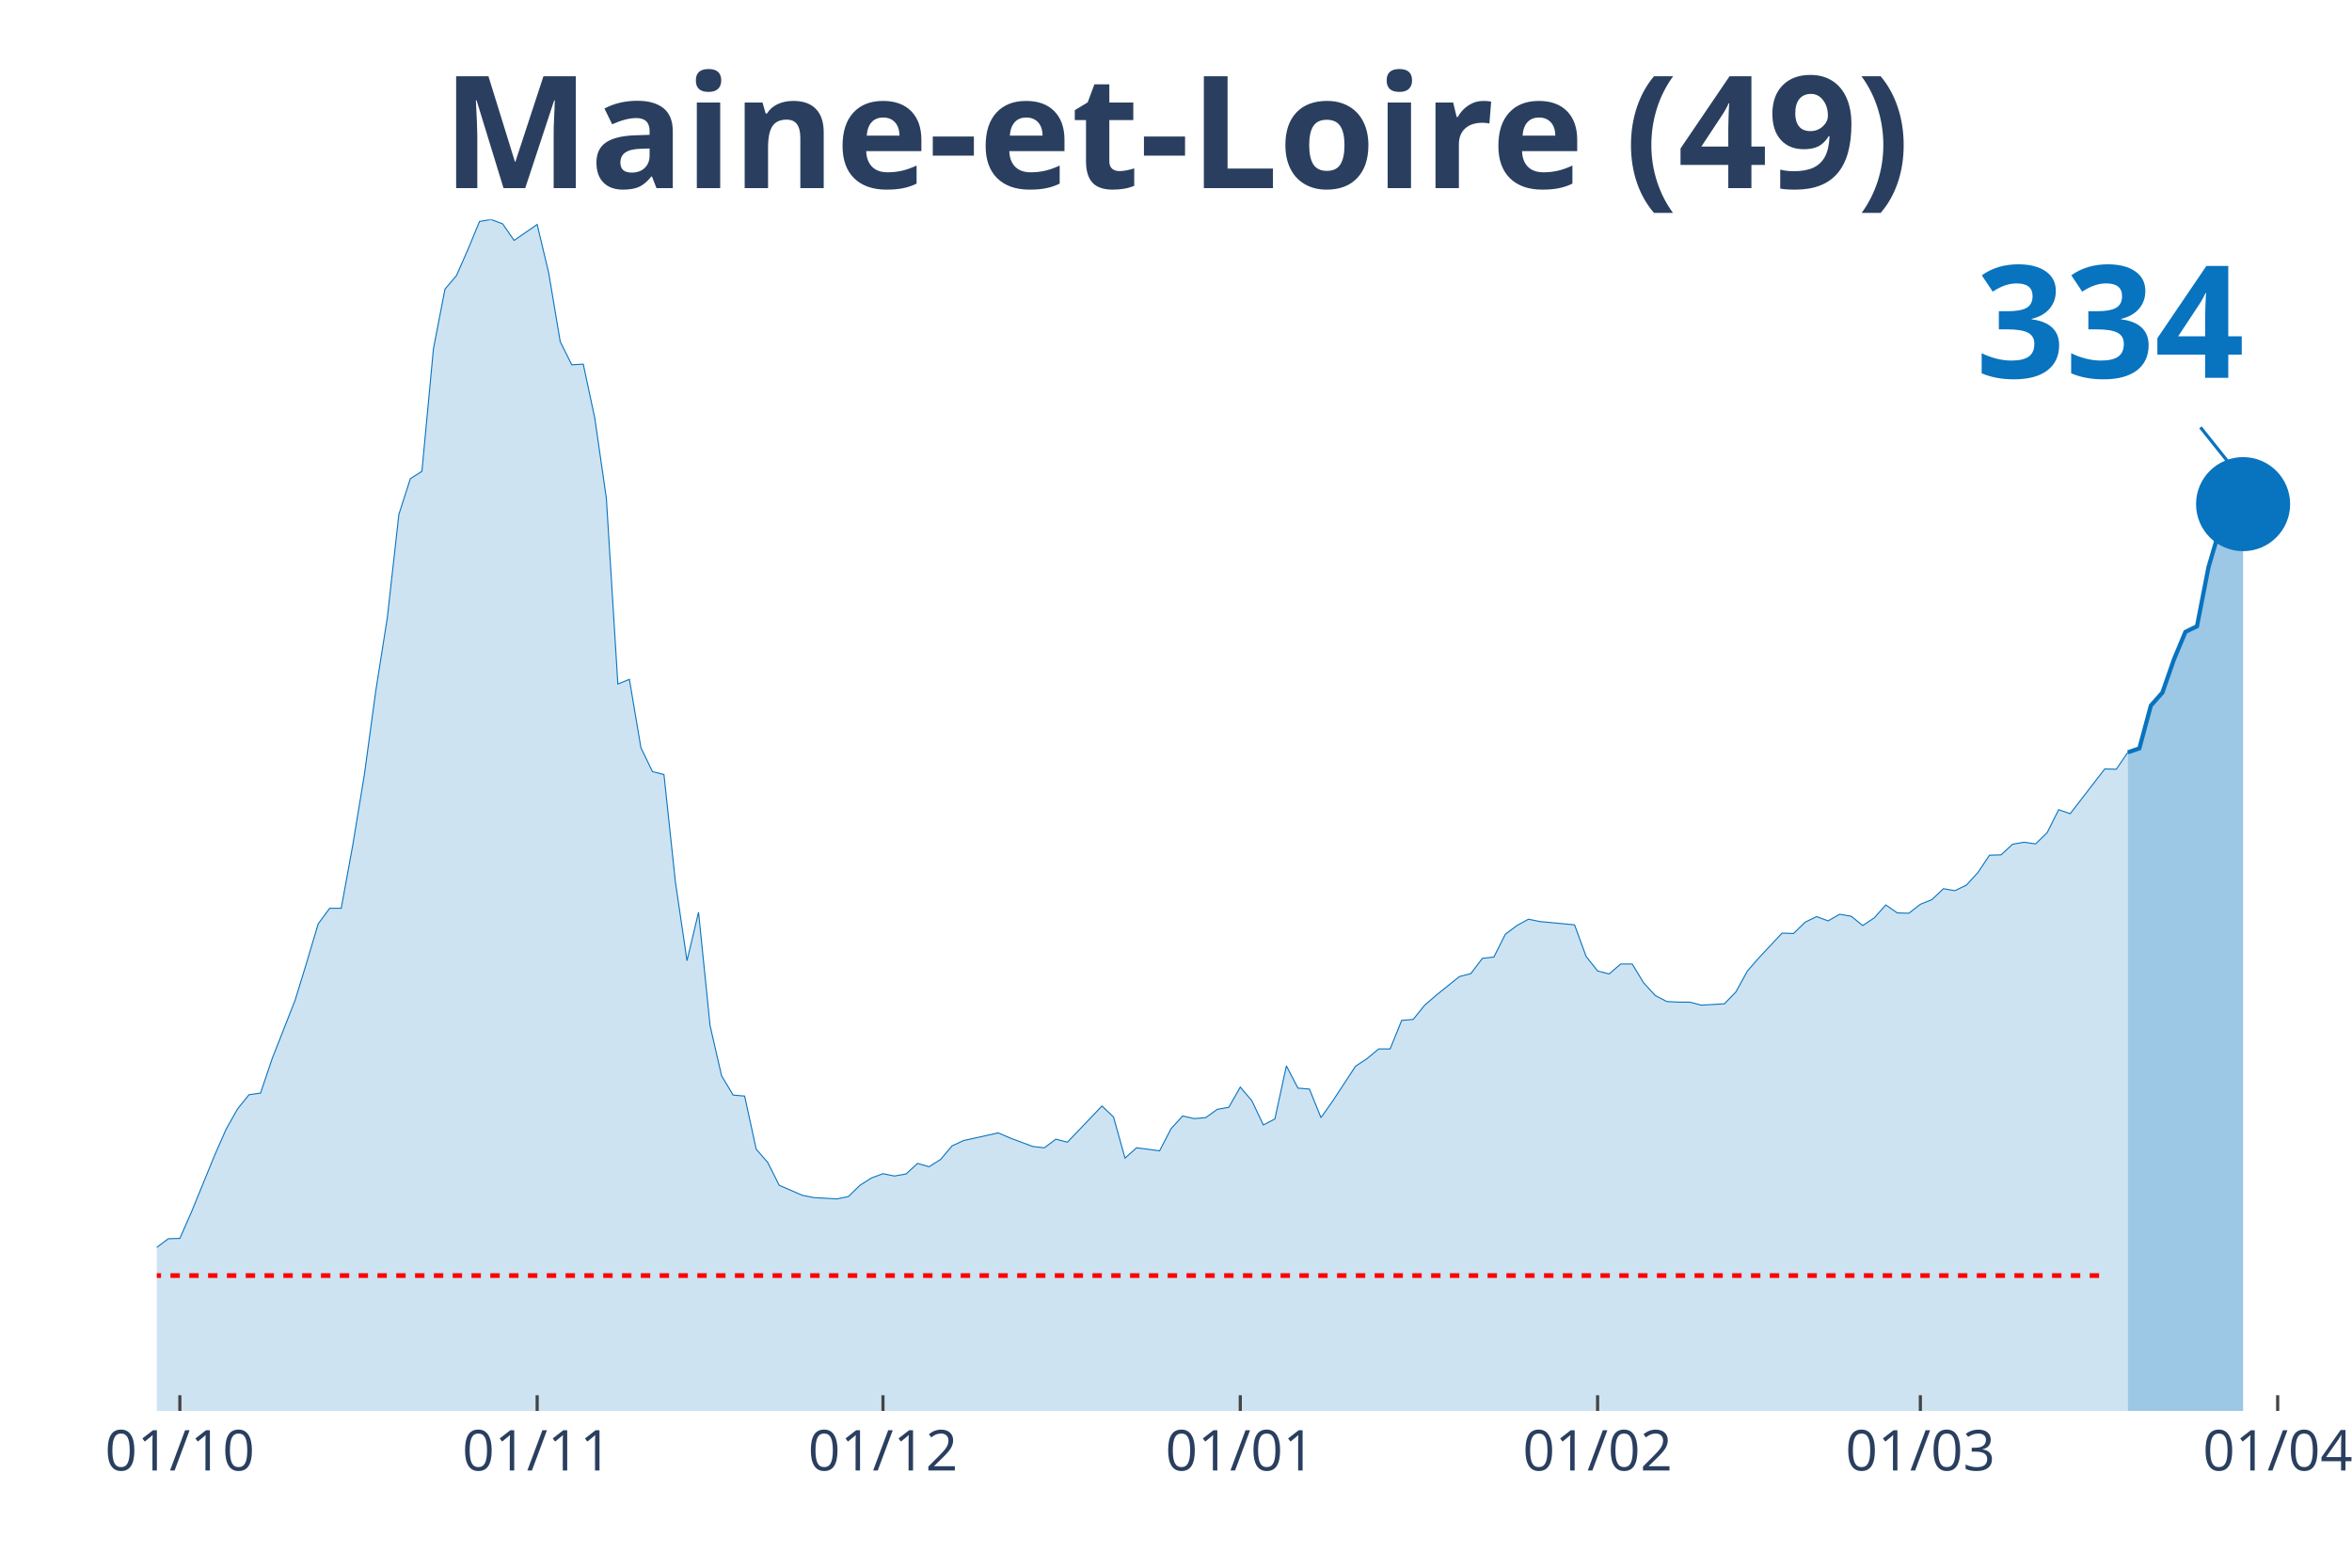
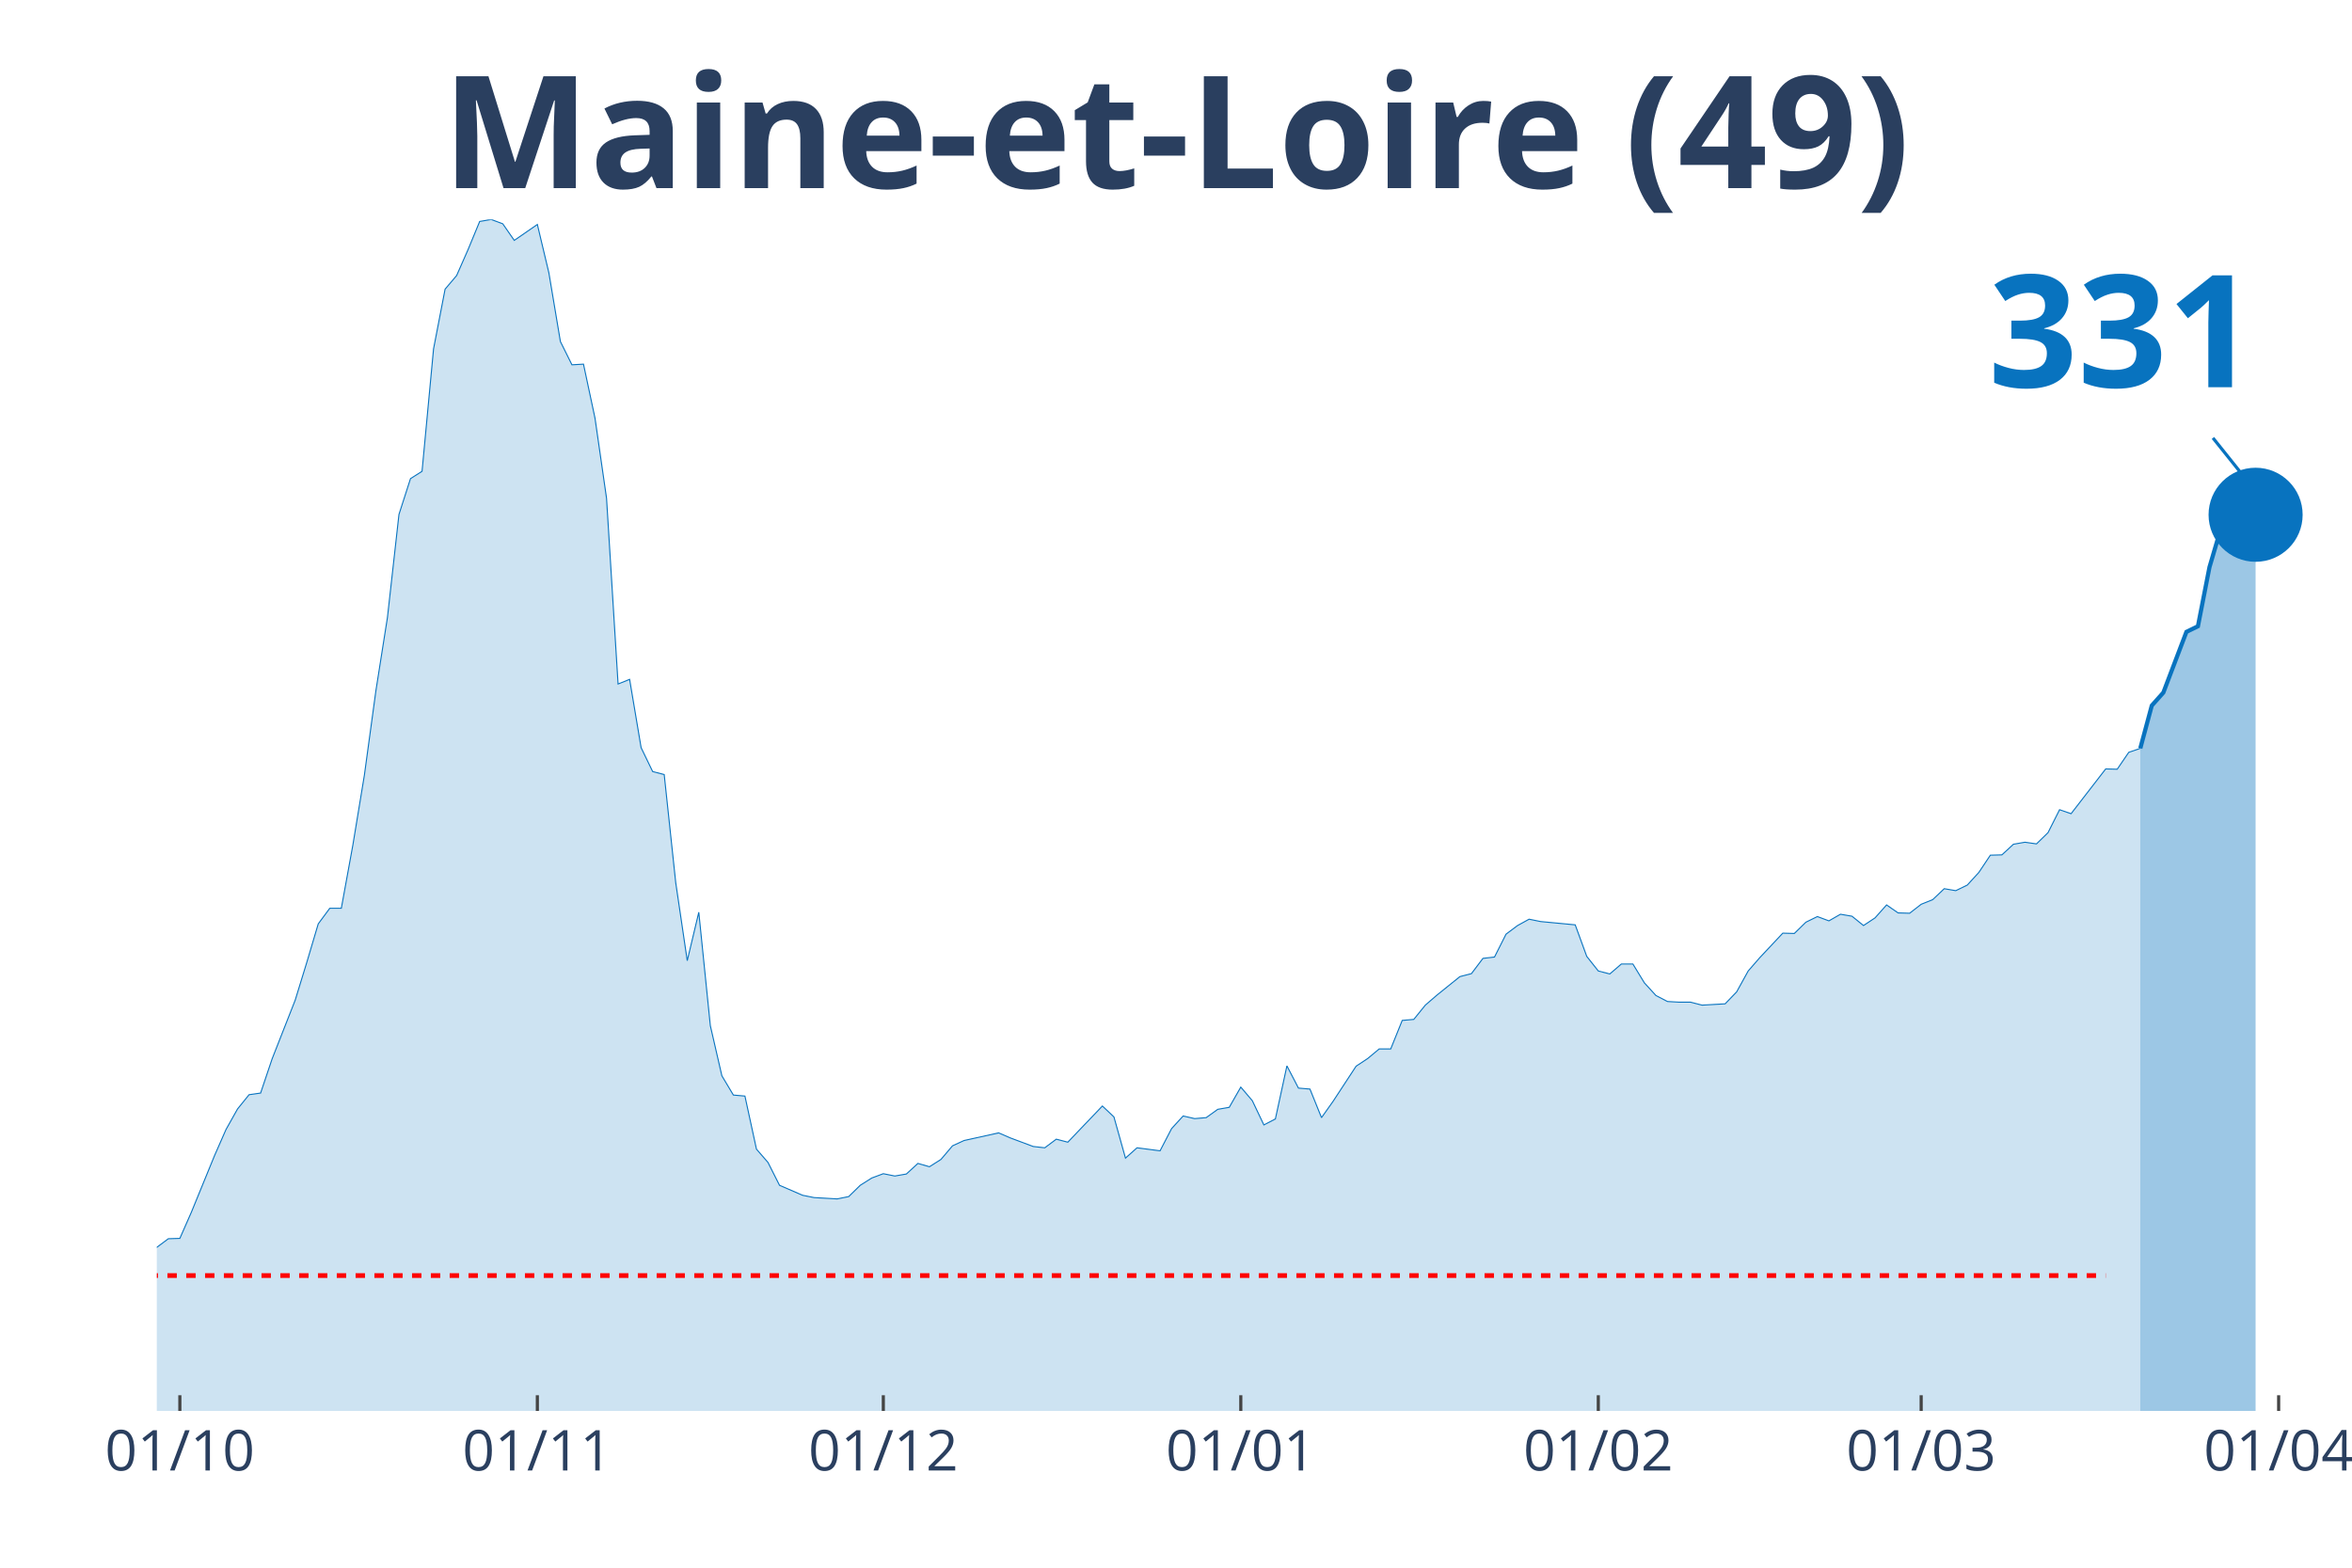
<svg xmlns="http://www.w3.org/2000/svg" class="main-svg" width="1125" height="750" style="" viewBox="0 0 750 500">
  <rect x="0" y="0" width="750" height="500" style="fill: rgb(0, 0, 0); fill-opacity: 0;" />
-   <defs id="defs-448a2c">
+   <defs id="defs-89a0dc">
    <g class="clips">
-       <clipPath id="clip448a2cxyplot" class="plotclip">
-         <rect width="691" height="380" />
+       <clipPath id="clip89a0dcxyplot" class="plotclip">
+         <rect width="695" height="380" />
      </clipPath>
-       <clipPath class="axesclip" id="clip448a2cx">
-         <rect x="50" y="0" width="691" height="500" />
+       <clipPath class="axesclip" id="clip89a0dcx">
+         <rect x="50" y="0" width="695" height="500" />
      </clipPath>
-       <clipPath class="axesclip" id="clip448a2cy">
+       <clipPath class="axesclip" id="clip89a0dcy">
        <rect x="0" y="70" width="750" height="380" />
      </clipPath>
-       <clipPath class="axesclip" id="clip448a2cxy">
-         <rect x="50" y="70" width="691" height="380" />
+       <clipPath class="axesclip" id="clip89a0dcxy">
+         <rect x="50" y="70" width="695" height="380" />
      </clipPath>
    </g>
    <g class="gradients" />
  </defs>
  <g class="bglayer">
-     <rect class="bg" x="50" y="70" width="691" height="380" style="fill: rgb(0, 0, 0); fill-opacity: 0; stroke-width: 0;" />
+     <rect class="bg" x="50" y="70" width="695" height="380" style="fill: rgb(0, 0, 0); fill-opacity: 0; stroke-width: 0;" />
  </g>
  <g class="layer-below">
    <g class="imagelayer" />
    <g class="shapelayer" />
  </g>
  <g class="cartesianlayer">
    <g class="subplot xy">
      <g class="layer-subplot">
        <g class="shapelayer" />
        <g class="imagelayer" />
      </g>
      <g class="gridlayer">
        <g class="x">
          <path class="xgrid crisp" transform="translate(57.35,0)" d="M0,70v380" style="stroke: rgb(255, 255, 255); stroke-opacity: 1; stroke-width: 1px;" />
-           <path class="xgrid crisp" transform="translate(171.29,0)" d="M0,70v380" style="stroke: rgb(255, 255, 255); stroke-opacity: 1; stroke-width: 1px;" />
-           <path class="xgrid crisp" transform="translate(281.56,0)" d="M0,70v380" style="stroke: rgb(255, 255, 255); stroke-opacity: 1; stroke-width: 1px;" />
-           <path class="xgrid crisp" transform="translate(395.5,0)" d="M0,70v380" style="stroke: rgb(255, 255, 255); stroke-opacity: 1; stroke-width: 1px;" />
-           <path class="xgrid crisp" transform="translate(509.44,0)" d="M0,70v380" style="stroke: rgb(255, 255, 255); stroke-opacity: 1; stroke-width: 1px;" />
-           <path class="xgrid crisp" transform="translate(612.36,0)" d="M0,70v380" style="stroke: rgb(255, 255, 255); stroke-opacity: 1; stroke-width: 1px;" />
-           <path class="xgrid crisp" transform="translate(726.3,0)" d="M0,70v380" style="stroke: rgb(255, 255, 255); stroke-opacity: 1; stroke-width: 1px;" />
+           <path class="xgrid crisp" transform="translate(171.35,0)" d="M0,70v380" style="stroke: rgb(255, 255, 255); stroke-opacity: 1; stroke-width: 1px;" />
+           <path class="xgrid crisp" transform="translate(281.67,0)" d="M0,70v380" style="stroke: rgb(255, 255, 255); stroke-opacity: 1; stroke-width: 1px;" />
+           <path class="xgrid crisp" transform="translate(395.66,0)" d="M0,70v380" style="stroke: rgb(255, 255, 255); stroke-opacity: 1; stroke-width: 1px;" />
+           <path class="xgrid crisp" transform="translate(509.66,0)" d="M0,70v380" style="stroke: rgb(255, 255, 255); stroke-opacity: 1; stroke-width: 1px;" />
+           <path class="xgrid crisp" transform="translate(612.62,0)" d="M0,70v380" style="stroke: rgb(255, 255, 255); stroke-opacity: 1; stroke-width: 1px;" />
+           <path class="xgrid crisp" transform="translate(726.61,0)" d="M0,70v380" style="stroke: rgb(255, 255, 255); stroke-opacity: 1; stroke-width: 1px;" />
        </g>
        <g class="y" />
      </g>
      <g class="zerolinelayer" />
      <path class="xlines-below" />
      <path class="ylines-below" />
      <g class="overlines-below" />
      <g class="xaxislayer-below" />
      <g class="yaxislayer-below" />
      <g class="overaxes-below" />
-       <g class="plot" transform="translate(50, 70)" clip-path="url('#clip448a2cxyplot')">
+       <g class="plot" transform="translate(50, 70)" clip-path="url('#clip89a0dcxyplot')">
        <g class="scatterlayer mlayer">
-           <g class="trace scatter tracee6904b" style="stroke-miterlimit: 2;">
+           <g class="trace scatter traced243a1" style="stroke-miterlimit: 2;">
            <g class="fills">
              <g>
-                 <path class="js-fill" d="M628.52,380L-499.87,380L-499.87,373.12L-488.85,370.37L-485.17,370.69L-466.79,375.13L-463.12,375.77L-283.02,374.29L-279.34,374.18L-198.48,371.53L-194.8,370.79L-183.78,368.04L-180.1,366.35L-169.07,363.81L-165.4,361.06L-158.05,356.4L-154.37,355.98L-139.67,357.88L-135.99,360.53L-117.62,355.66L-113.94,351.53L-99.24,333.02L-95.56,333.12L-84.54,315.98L-80.86,315.45L-69.84,315.03L-66.16,316.3L-62.48,316.19L-58.81,317.78L-55.13,314.39L-51.46,312.8L-44.11,313.65L-40.43,310.58L-33.08,312.8L-29.4,315.66L-25.73,318.62L-22.05,318.41L-18.38,318.73L-14.7,321.9L-7.35,330.69L-3.68,329.52L0,327.83L3.68,325.08L7.35,324.97L11.03,316.61L18.38,298.62L22.05,290.26L25.73,283.7L29.4,279.15L33.08,278.62L36.76,267.72L44.11,248.99L47.78,237.04L51.46,224.66L55.13,219.68L58.81,219.68L62.48,199.58L66.16,177.25L69.84,150.26L73.51,126.98L77.19,94.07L80.86,82.65L84.54,80.32L88.21,41.27L91.89,22.22L95.56,17.88L99.24,9.52L102.91,0.63L106.59,0L110.27,1.38L113.94,6.67L121.29,1.59L124.97,17.04L128.64,38.94L132.32,46.35L135.99,46.14L139.67,63.39L143.35,88.89L147.02,148.15L150.7,146.67L154.37,168.47L158.05,176.08L161.72,177.04L165.4,211.53L169.07,236.4L172.75,220.95L176.43,257.14L180.1,273.12L183.78,279.26L187.45,279.58L191.13,296.51L194.8,300.74L198.48,308.04L205.83,311.22L209.51,311.96L216.86,312.38L220.53,311.64L224.21,308.04L227.88,305.71L231.56,304.34L235.23,305.08L238.91,304.44L242.59,301.06L246.26,302.12L249.94,299.79L253.61,295.45L257.29,293.76L268.31,291.32L271.99,292.91L279.34,295.66L283.02,296.08L286.69,293.33L290.37,294.29L301.39,282.75L305.07,286.24L308.74,299.37L312.42,296.08L319.77,297.04L323.45,289.95L327.12,285.93L330.8,286.77L334.47,286.46L338.15,283.81L341.82,283.17L345.5,276.72L349.18,281.06L352.85,288.78L356.53,286.88L360.2,269.95L363.88,277.04L367.55,277.35L371.23,286.46L374.9,281.27L382.26,270.05L385.93,267.62L389.61,264.55L393.28,264.55L396.96,255.45L400.63,255.13L404.31,250.58L407.98,247.41L415.34,241.48L419.01,240.53L422.69,235.66L426.36,235.24L430.04,227.94L433.71,225.19L437.39,223.17L441.06,223.92L452.09,224.97L455.77,235.03L459.44,239.68L463.12,240.63L466.79,237.46L470.47,237.46L474.14,243.49L477.82,247.51L481.49,249.42L485.17,249.63L488.85,249.63L492.52,250.58L499.87,250.16L503.55,246.35L507.22,239.68L510.9,235.45L518.25,227.62L521.93,227.72L525.6,224.13L529.28,222.33L532.95,223.7L536.63,221.59L540.3,222.22L543.98,225.19L547.65,222.75L551.33,218.62L555.01,221.16L558.68,221.27L562.36,218.41L566.03,216.93L569.71,213.44L573.38,214.07L577.06,212.28L580.73,208.25L584.41,202.75L588.09,202.65L591.76,199.26L595.44,198.62L599.11,199.15L602.79,195.56L606.46,188.25L610.14,189.52L621.16,175.24L624.84,175.34L628.52,169.95" style="fill: rgb(8, 115, 191); fill-opacity: 0.2; stroke-width: 0;" />
+                 <path class="js-fill" d="M632.49,380L-500.11,380L-500.11,373.12L-489.07,370.37L-485.4,370.69L-467.01,375.13L-463.33,375.77L-286.83,375.24L-283.15,374.29L-198.57,371.53L-194.89,370.79L-183.86,368.04L-180.19,366.35L-169.15,363.81L-165.48,361.06L-158.12,356.4L-154.44,355.98L-139.74,357.88L-136.06,360.53L-117.67,355.66L-113.99,351.53L-99.29,333.02L-95.61,333.12L-84.58,315.98L-80.9,315.45L-69.87,315.03L-66.19,316.3L-62.51,316.19L-58.84,317.78L-55.16,314.39L-51.48,312.8L-44.13,313.65L-40.45,310.58L-33.1,312.8L-29.42,315.66L-25.74,318.62L-22.06,318.41L-18.39,318.73L-14.71,321.9L-7.35,330.69L-3.68,329.52L0,327.83L3.68,325.08L7.35,324.97L11.03,316.61L18.39,298.62L22.06,290.26L25.74,283.7L29.42,279.15L33.1,278.62L36.77,267.72L44.13,248.99L47.8,237.04L51.48,224.66L55.16,219.68L58.84,219.68L62.51,199.58L66.19,177.25L69.87,150.26L73.54,126.98L77.22,94.07L80.9,82.65L84.58,80.32L88.25,41.27L91.93,22.22L95.61,17.88L99.29,9.52L102.96,0.63L106.64,0L110.32,1.38L113.99,6.67L121.35,1.59L125.03,17.04L128.7,38.94L132.38,46.35L136.06,46.14L139.74,63.39L143.41,88.89L147.09,148.15L150.77,146.67L154.44,168.47L158.12,176.08L161.8,177.04L165.48,211.53L169.15,236.4L172.83,220.95L176.51,257.14L180.19,273.12L183.86,279.26L187.54,279.58L191.22,296.51L194.89,300.74L198.57,308.04L205.93,311.22L209.6,311.96L216.96,312.38L220.63,311.64L224.31,308.04L227.99,305.71L231.67,304.34L235.34,305.08L239.02,304.44L242.7,301.06L246.38,302.12L250.05,299.79L253.73,295.45L257.41,293.76L268.44,291.32L272.12,292.91L279.47,295.66L283.15,296.08L286.83,293.33L290.5,294.29L301.53,282.75L305.21,286.24L308.89,299.37L312.57,296.08L319.92,297.04L323.6,289.95L327.28,285.93L330.95,286.77L334.63,286.46L338.31,283.81L341.98,283.17L345.66,276.72L349.34,281.06L353.02,288.78L356.69,286.88L360.37,269.95L364.05,277.04L367.72,277.35L371.4,286.46L375.08,281.27L382.43,270.05L386.11,267.62L389.79,264.55L393.47,264.55L397.14,255.45L400.82,255.13L404.5,250.58L408.17,247.41L415.53,241.48L419.21,240.53L422.88,235.66L426.56,235.24L430.24,227.94L433.92,225.19L437.59,223.17L441.27,223.92L452.3,224.97L455.98,235.03L459.66,239.68L463.33,240.63L467.01,237.46L470.69,237.46L474.37,243.49L478.04,247.51L481.72,249.42L485.4,249.63L489.07,249.63L492.75,250.58L500.11,250.16L503.78,246.35L507.46,239.68L511.14,235.45L518.49,227.62L522.17,227.72L525.85,224.13L529.52,222.33L533.2,223.7L536.88,221.59L540.56,222.22L544.23,225.19L547.91,222.75L551.59,218.62L555.26,221.16L558.94,221.27L562.62,218.41L566.3,216.93L569.97,213.44L573.65,214.07L577.33,212.28L581.01,208.25L584.68,202.75L588.36,202.65L592.04,199.26L595.71,198.62L599.39,199.15L603.07,195.56L606.75,188.25L610.42,189.52L621.46,175.24L625.13,175.34L628.81,169.95L632.49,168.68" style="fill: rgb(8, 115, 191); fill-opacity: 0.2; stroke-width: 0;" />
              </g>
            </g>
            <g class="errorbars" />
            <g class="lines">
-               <path class="js-line" d="M-499.87,373.12L-488.85,370.37L-485.17,370.69L-466.79,375.13L-463.12,375.77L-283.02,374.29L-279.34,374.18L-198.48,371.53L-194.8,370.79L-183.78,368.04L-180.1,366.35L-169.07,363.81L-165.4,361.06L-158.05,356.4L-154.37,355.98L-139.67,357.88L-135.99,360.53L-117.62,355.66L-113.94,351.53L-99.24,333.02L-95.56,333.12L-84.54,315.98L-80.86,315.45L-69.84,315.03L-66.16,316.3L-62.48,316.19L-58.81,317.78L-55.13,314.39L-51.46,312.8L-44.11,313.65L-40.43,310.58L-33.08,312.8L-29.4,315.66L-25.73,318.62L-22.05,318.41L-18.38,318.73L-14.7,321.9L-7.35,330.69L-3.68,329.52L0,327.83L3.68,325.08L7.35,324.97L11.03,316.61L18.38,298.62L22.05,290.26L25.73,283.7L29.4,279.15L33.08,278.62L36.76,267.72L44.11,248.99L47.78,237.04L51.46,224.66L55.13,219.68L58.81,219.68L62.48,199.58L66.16,177.25L69.84,150.26L73.51,126.98L77.19,94.07L80.86,82.65L84.54,80.32L88.21,41.27L91.89,22.22L95.56,17.88L99.24,9.52L102.91,0.63L106.59,0L110.27,1.38L113.94,6.67L121.29,1.59L124.97,17.04L128.64,38.94L132.32,46.35L135.99,46.14L139.67,63.39L143.35,88.89L147.02,148.15L150.7,146.67L154.37,168.47L158.05,176.08L161.72,177.04L165.4,211.53L169.07,236.4L172.75,220.95L176.43,257.14L180.1,273.12L183.78,279.26L187.45,279.58L191.13,296.51L194.8,300.74L198.48,308.04L205.83,311.22L209.51,311.96L216.86,312.38L220.53,311.64L224.21,308.04L227.88,305.71L231.56,304.34L235.23,305.08L238.91,304.44L242.59,301.06L246.26,302.12L249.94,299.79L253.61,295.45L257.29,293.76L268.31,291.32L271.99,292.91L279.34,295.66L283.02,296.08L286.69,293.33L290.37,294.29L301.39,282.75L305.07,286.24L308.74,299.37L312.42,296.08L319.77,297.04L323.45,289.95L327.12,285.93L330.8,286.77L334.47,286.46L338.15,283.81L341.82,283.17L345.5,276.72L349.18,281.06L352.85,288.78L356.53,286.88L360.2,269.95L363.88,277.04L367.55,277.35L371.23,286.46L374.9,281.27L382.26,270.05L385.93,267.62L389.61,264.55L393.28,264.55L396.96,255.45L400.63,255.13L404.31,250.58L407.98,247.41L415.34,241.48L419.01,240.53L422.69,235.66L426.36,235.24L430.04,227.94L433.71,225.19L437.39,223.17L441.06,223.92L452.09,224.97L455.77,235.03L459.44,239.68L463.12,240.63L466.79,237.46L470.47,237.46L474.14,243.49L477.82,247.51L481.49,249.42L485.17,249.63L488.85,249.63L492.52,250.58L499.87,250.16L503.55,246.35L507.22,239.68L510.9,235.45L518.25,227.62L521.93,227.72L525.6,224.13L529.28,222.33L532.95,223.7L536.63,221.59L540.3,222.22L543.98,225.19L547.65,222.75L551.33,218.62L555.01,221.16L558.68,221.27L562.36,218.41L566.03,216.93L569.71,213.44L573.38,214.07L577.06,212.28L580.73,208.25L584.41,202.75L588.09,202.65L591.76,199.26L595.44,198.62L599.11,199.15L602.79,195.56L606.46,188.25L610.14,189.52L621.16,175.24L624.84,175.34L628.52,169.95" style="vector-effect: non-scaling-stroke; fill: none; stroke: rgb(8, 115, 191); stroke-opacity: 1; stroke-width: 0.5px; opacity: 1;" />
+               <path class="js-line" d="M-500.11,373.12L-489.07,370.37L-485.4,370.69L-467.01,375.13L-463.33,375.77L-286.83,375.24L-283.15,374.29L-198.57,371.53L-194.89,370.79L-183.86,368.04L-180.19,366.35L-169.15,363.81L-165.48,361.06L-158.12,356.4L-154.44,355.98L-139.74,357.88L-136.06,360.53L-117.67,355.66L-113.99,351.53L-99.29,333.02L-95.61,333.12L-84.58,315.98L-80.9,315.45L-69.87,315.03L-66.19,316.3L-62.51,316.19L-58.84,317.78L-55.16,314.39L-51.48,312.8L-44.13,313.65L-40.45,310.58L-33.1,312.8L-29.42,315.66L-25.74,318.62L-22.06,318.41L-18.39,318.73L-14.71,321.9L-7.35,330.69L-3.68,329.52L0,327.83L3.68,325.08L7.35,324.97L11.03,316.61L18.39,298.62L22.06,290.26L25.74,283.7L29.42,279.15L33.1,278.62L36.77,267.72L44.13,248.99L47.8,237.04L51.48,224.66L55.16,219.68L58.84,219.68L62.51,199.58L66.19,177.25L69.87,150.26L73.54,126.98L77.22,94.07L80.9,82.65L84.58,80.32L88.25,41.27L91.93,22.22L95.61,17.88L99.29,9.52L102.96,0.63L106.64,0L110.32,1.38L113.99,6.67L121.35,1.59L125.03,17.04L128.7,38.94L132.38,46.35L136.06,46.14L139.74,63.39L143.41,88.89L147.09,148.15L150.77,146.67L154.44,168.47L158.12,176.08L161.8,177.04L165.48,211.53L169.15,236.4L172.83,220.95L176.51,257.14L180.19,273.12L183.86,279.26L187.54,279.58L191.22,296.51L194.89,300.74L198.57,308.04L205.93,311.22L209.6,311.96L216.96,312.38L220.63,311.64L224.31,308.04L227.99,305.71L231.67,304.34L235.34,305.08L239.02,304.44L242.7,301.06L246.38,302.12L250.05,299.79L253.73,295.45L257.41,293.76L268.44,291.32L272.12,292.91L279.47,295.66L283.15,296.08L286.83,293.33L290.5,294.29L301.53,282.75L305.21,286.24L308.89,299.37L312.57,296.08L319.92,297.04L323.6,289.95L327.28,285.93L330.95,286.77L334.63,286.46L338.31,283.81L341.98,283.17L345.66,276.72L349.34,281.06L353.02,288.78L356.69,286.88L360.37,269.95L364.05,277.04L367.72,277.35L371.4,286.46L375.08,281.27L382.43,270.05L386.11,267.62L389.79,264.55L393.47,264.55L397.14,255.45L400.82,255.13L404.5,250.58L408.17,247.41L415.53,241.48L419.21,240.53L422.88,235.66L426.56,235.24L430.24,227.94L433.92,225.19L437.59,223.17L441.27,223.92L452.3,224.97L455.98,235.03L459.66,239.68L463.33,240.63L467.01,237.46L470.69,237.46L474.37,243.49L478.04,247.51L481.72,249.42L485.4,249.63L489.07,249.63L492.75,250.58L500.11,250.16L503.78,246.35L507.46,239.68L511.14,235.45L518.49,227.62L522.17,227.72L525.85,224.13L529.52,222.33L533.2,223.7L536.88,221.59L540.56,222.22L544.23,225.19L547.91,222.75L551.59,218.62L555.26,221.16L558.94,221.27L562.62,218.41L566.3,216.93L569.97,213.44L573.65,214.07L577.33,212.28L581.01,208.25L584.68,202.75L588.36,202.65L592.04,199.26L595.71,198.62L599.39,199.15L603.07,195.56L606.75,188.25L610.42,189.52L621.46,175.24L625.13,175.34L628.81,169.95L632.49,168.68" style="vector-effect: non-scaling-stroke; fill: none; stroke: rgb(8, 115, 191); stroke-opacity: 1; stroke-width: 0.5px; opacity: 1;" />
            </g>
            <g class="points" />
            <g class="text" />
          </g>
-           <g class="trace scatter trace503ac6" style="stroke-miterlimit: 2;">
+           <g class="trace scatter trace0ef1ef" style="stroke-miterlimit: 2;">
            <g class="fills">
              <g>
-                 <path class="js-fill" d="M665.27,380L628.52,380L628.52,169.95L632.19,168.68L635.87,155.03L639.54,150.9L643.22,140.32L646.89,131.53L650.57,129.74L654.24,110.9L657.92,98.41L661.6,97.35L665.27,90.79" style="fill: rgb(8, 115, 191); fill-opacity: 0.4; stroke-width: 0;" />
+                 <path class="js-fill" d="M669.26,380L632.49,380L632.49,168.68L636.16,155.03L639.84,150.9L647.2,131.53L650.87,129.74L654.55,110.9L658.23,98.41L661.9,97.14L665.58,90.48L669.26,94.18" style="fill: rgb(8, 115, 191); fill-opacity: 0.4; stroke-width: 0;" />
              </g>
            </g>
            <g class="errorbars" />
            <g class="lines">
-               <path class="js-line" d="M628.52,169.95L632.19,168.68L635.87,155.03L639.54,150.9L643.22,140.32L646.89,131.53L650.57,129.74L654.24,110.9L657.92,98.41L661.6,97.35L665.27,90.79" style="vector-effect: non-scaling-stroke; fill: none; stroke: rgb(8, 115, 191); stroke-opacity: 1; stroke-width: 2px; opacity: 1;" />
+               <path class="js-line" d="M632.49,168.68L636.16,155.03L639.84,150.9L647.2,131.53L650.87,129.74L654.55,110.9L658.23,98.41L661.9,97.14L665.58,90.48L669.26,94.18" style="vector-effect: non-scaling-stroke; fill: none; stroke: rgb(8, 115, 191); stroke-opacity: 1; stroke-width: 2px; opacity: 1;" />
            </g>
            <g class="points" />
            <g class="text" />
          </g>
-           <g class="trace scatter trace1d74ea" style="stroke-miterlimit: 2; opacity: 1;">
+           <g class="trace scatter tracefaea5a" style="stroke-miterlimit: 2; opacity: 1;">
            <g class="fills" />
            <g class="errorbars" />
            <g class="lines" />
            <g class="points">
-               <path class="point" transform="translate(665.27,90.79)" d="M15,0A15,15 0 1,1 0,-15A15,15 0 0,1 15,0Z" style="opacity: 1; stroke-width: 0px; fill: rgb(8, 115, 191); fill-opacity: 1;" />
+               <path class="point" transform="translate(669.26,94.18)" d="M15,0A15,15 0 1,1 0,-15A15,15 0 0,1 15,0Z" style="opacity: 1; stroke-width: 0px; fill: rgb(8, 115, 191); fill-opacity: 1;" />
            </g>
            <g class="text" />
          </g>
        </g>
      </g>
      <g class="overplot" />
      <path class="xlines-above crisp" style="fill: none; stroke-width: 1px; stroke: rgb(0, 0, 0); stroke-opacity: 0;" d="" />
      <path class="ylines-above crisp" style="fill: none;" d="M0,0" />
      <g class="overlines-above" />
      <g class="xaxislayer-above">
        <path class="xtick ticks crisp" d="M0,450v-5" transform="translate(57.35,0)" style="stroke: rgb(68, 68, 68); stroke-opacity: 1; stroke-width: 1px;" />
-         <path class="xtick ticks crisp" d="M0,450v-5" transform="translate(171.29,0)" style="stroke: rgb(68, 68, 68); stroke-opacity: 1; stroke-width: 1px;" />
-         <path class="xtick ticks crisp" d="M0,450v-5" transform="translate(281.56,0)" style="stroke: rgb(68, 68, 68); stroke-opacity: 1; stroke-width: 1px;" />
-         <path class="xtick ticks crisp" d="M0,450v-5" transform="translate(395.5,0)" style="stroke: rgb(68, 68, 68); stroke-opacity: 1; stroke-width: 1px;" />
-         <path class="xtick ticks crisp" d="M0,450v-5" transform="translate(509.44,0)" style="stroke: rgb(68, 68, 68); stroke-opacity: 1; stroke-width: 1px;" />
-         <path class="xtick ticks crisp" d="M0,450v-5" transform="translate(612.36,0)" style="stroke: rgb(68, 68, 68); stroke-opacity: 1; stroke-width: 1px;" />
-         <path class="xtick ticks crisp" d="M0,450v-5" transform="translate(726.3,0)" style="stroke: rgb(68, 68, 68); stroke-opacity: 1; stroke-width: 1px;" />
+         <path class="xtick ticks crisp" d="M0,450v-5" transform="translate(171.35,0)" style="stroke: rgb(68, 68, 68); stroke-opacity: 1; stroke-width: 1px;" />
+         <path class="xtick ticks crisp" d="M0,450v-5" transform="translate(281.67,0)" style="stroke: rgb(68, 68, 68); stroke-opacity: 1; stroke-width: 1px;" />
+         <path class="xtick ticks crisp" d="M0,450v-5" transform="translate(395.66,0)" style="stroke: rgb(68, 68, 68); stroke-opacity: 1; stroke-width: 1px;" />
+         <path class="xtick ticks crisp" d="M0,450v-5" transform="translate(509.66,0)" style="stroke: rgb(68, 68, 68); stroke-opacity: 1; stroke-width: 1px;" />
+         <path class="xtick ticks crisp" d="M0,450v-5" transform="translate(612.62,0)" style="stroke: rgb(68, 68, 68); stroke-opacity: 1; stroke-width: 1px;" />
+         <path class="xtick ticks crisp" d="M0,450v-5" transform="translate(726.61,0)" style="stroke: rgb(68, 68, 68); stroke-opacity: 1; stroke-width: 1px;" />
        <g class="xtick">
          <text text-anchor="middle" x="0" y="469" transform="translate(57.35,0)" style="font-family: 'Open Sans', verdana, arial, sans-serif; font-size: 18px; fill: rgb(42, 63, 95); fill-opacity: 1; white-space: pre;">01/10</text>
        </g>
        <g class="xtick">
-           <text text-anchor="middle" x="0" y="469" transform="translate(171.29,0)" style="font-family: 'Open Sans', verdana, arial, sans-serif; font-size: 18px; fill: rgb(42, 63, 95); fill-opacity: 1; white-space: pre;">01/11</text>
+           <text text-anchor="middle" x="0" y="469" transform="translate(171.35,0)" style="font-family: 'Open Sans', verdana, arial, sans-serif; font-size: 18px; fill: rgb(42, 63, 95); fill-opacity: 1; white-space: pre;">01/11</text>
        </g>
        <g class="xtick">
-           <text text-anchor="middle" x="0" y="469" transform="translate(281.56,0)" style="font-family: 'Open Sans', verdana, arial, sans-serif; font-size: 18px; fill: rgb(42, 63, 95); fill-opacity: 1; white-space: pre;">01/12</text>
+           <text text-anchor="middle" x="0" y="469" transform="translate(281.67,0)" style="font-family: 'Open Sans', verdana, arial, sans-serif; font-size: 18px; fill: rgb(42, 63, 95); fill-opacity: 1; white-space: pre;">01/12</text>
        </g>
        <g class="xtick">
-           <text text-anchor="middle" x="0" y="469" transform="translate(395.5,0)" style="font-family: 'Open Sans', verdana, arial, sans-serif; font-size: 18px; fill: rgb(42, 63, 95); fill-opacity: 1; white-space: pre;">01/01</text>
+           <text text-anchor="middle" x="0" y="469" transform="translate(395.66,0)" style="font-family: 'Open Sans', verdana, arial, sans-serif; font-size: 18px; fill: rgb(42, 63, 95); fill-opacity: 1; white-space: pre;">01/01</text>
        </g>
        <g class="xtick">
-           <text text-anchor="middle" x="0" y="469" transform="translate(509.44,0)" style="font-family: 'Open Sans', verdana, arial, sans-serif; font-size: 18px; fill: rgb(42, 63, 95); fill-opacity: 1; white-space: pre;">01/02</text>
+           <text text-anchor="middle" x="0" y="469" transform="translate(509.66,0)" style="font-family: 'Open Sans', verdana, arial, sans-serif; font-size: 18px; fill: rgb(42, 63, 95); fill-opacity: 1; white-space: pre;">01/02</text>
        </g>
        <g class="xtick">
-           <text text-anchor="middle" x="0" y="469" transform="translate(612.36,0)" style="font-family: 'Open Sans', verdana, arial, sans-serif; font-size: 18px; fill: rgb(42, 63, 95); fill-opacity: 1; white-space: pre;">01/03</text>
+           <text text-anchor="middle" x="0" y="469" transform="translate(612.62,0)" style="font-family: 'Open Sans', verdana, arial, sans-serif; font-size: 18px; fill: rgb(42, 63, 95); fill-opacity: 1; white-space: pre;">01/03</text>
        </g>
        <g class="xtick">
-           <text text-anchor="middle" x="0" y="469" transform="translate(726.3,0)" style="font-family: 'Open Sans', verdana, arial, sans-serif; font-size: 18px; fill: rgb(42, 63, 95); fill-opacity: 1; white-space: pre;">01/04</text>
+           <text text-anchor="middle" x="0" y="469" transform="translate(726.61,0)" style="font-family: 'Open Sans', verdana, arial, sans-serif; font-size: 18px; fill: rgb(42, 63, 95); fill-opacity: 1; white-space: pre;">01/04</text>
        </g>
      </g>
      <g class="yaxislayer-above" />
      <g class="overaxes-above" />
    </g>
  </g>
  <g class="polarlayer" />
  <g class="ternarylayer" />
  <g class="geolayer" />
  <g class="funnelarealayer" />
  <g class="pielayer" />
  <g class="treemaplayer" />
  <g class="sunburstlayer" />
  <g class="glimages" />
-   <defs id="topdefs-448a2c">
+   <defs id="topdefs-89a0dc">
    <g class="clips" />
  </defs>
  <g class="layer-above">
    <g class="imagelayer" />
    <g class="shapelayer">
-       <path data-index="0" fill-rule="evenodd" d="M-2015.65,406.83L671.16,406.83" clip-path="url('#clip448a2cxy')" style="opacity: 1; stroke: rgb(255, 0, 0); stroke-opacity: 1; fill: rgb(0, 0, 0); fill-opacity: 0; stroke-dasharray: 3px, 3px; stroke-width: 1.5px;" />
+       <path data-index="0" fill-rule="evenodd" d="M-2016.61,406.83L671.46,406.83" clip-path="url('#clip89a0dcxy')" style="opacity: 1; stroke: rgb(255, 0, 0); stroke-opacity: 1; fill: rgb(0, 0, 0); fill-opacity: 0; stroke-dasharray: 3px, 3px; stroke-width: 1.5px;" />
    </g>
  </g>
  <g class="infolayer">
    <g class="g-gtitle">
      <text class="gtitle" x="375" y="25" text-anchor="middle" dy="0.7em" style="font-family: 'Open Sans', verdana, arial, sans-serif; font-size: 50px; fill: rgb(42, 63, 95); opacity: 1; font-weight: normal; white-space: pre;">
        <tspan style="font-weight:bold">Maine-et-Loire (49)</tspan>
      </text>
    </g>
    <g class="g-xtitle" />
    <g class="annotation" data-index="0" style="opacity: 1;">
-       <g class="annotation-text-g" transform="rotate(0,673.27,100.79)">
-         <g class="cursor-pointer" transform="translate(615, 65)">
+       <g class="annotation-text-g" transform="rotate(0,677.26,104.18)">
+         <g class="cursor-pointer" transform="translate(619, 68)">
          <rect class="bg" x="0.5" y="0.5" width="115" height="71" style="stroke-width: 1px; stroke: rgb(0, 0, 0); stroke-opacity: 0; fill: rgb(255, 255, 255); fill-opacity: 0.6;" />
          <text class="annotation-text" text-anchor="middle" x="57.812" y="55.5" style="font-family: 'Open Sans', verdana, arial, sans-serif; font-size: 50px; fill: rgb(8, 115, 191); fill-opacity: 1; white-space: pre;">
-             <tspan style="font-weight:bold">334 </tspan>
+             <tspan style="font-weight:bold">331 </tspan>
          </text>
        </g>
      </g>
      <g class="annotation-arrow-g" style="opacity: 1;">
-         <path d="M701.67,136.29L713.27,150.79" style="stroke-width: 1px; stroke: rgb(8, 115, 191); stroke-opacity: 1; stroke-dasharray: 0px, 0px, 18.569px, 18.569px;" />
+         <path d="M705.66,139.68L717.26,154.18" style="stroke-width: 1px; stroke: rgb(8, 115, 191); stroke-opacity: 1; stroke-dasharray: 0px, 0px, 18.569px, 18.569px;" />
      </g>
    </g>
  </g>
</svg>
